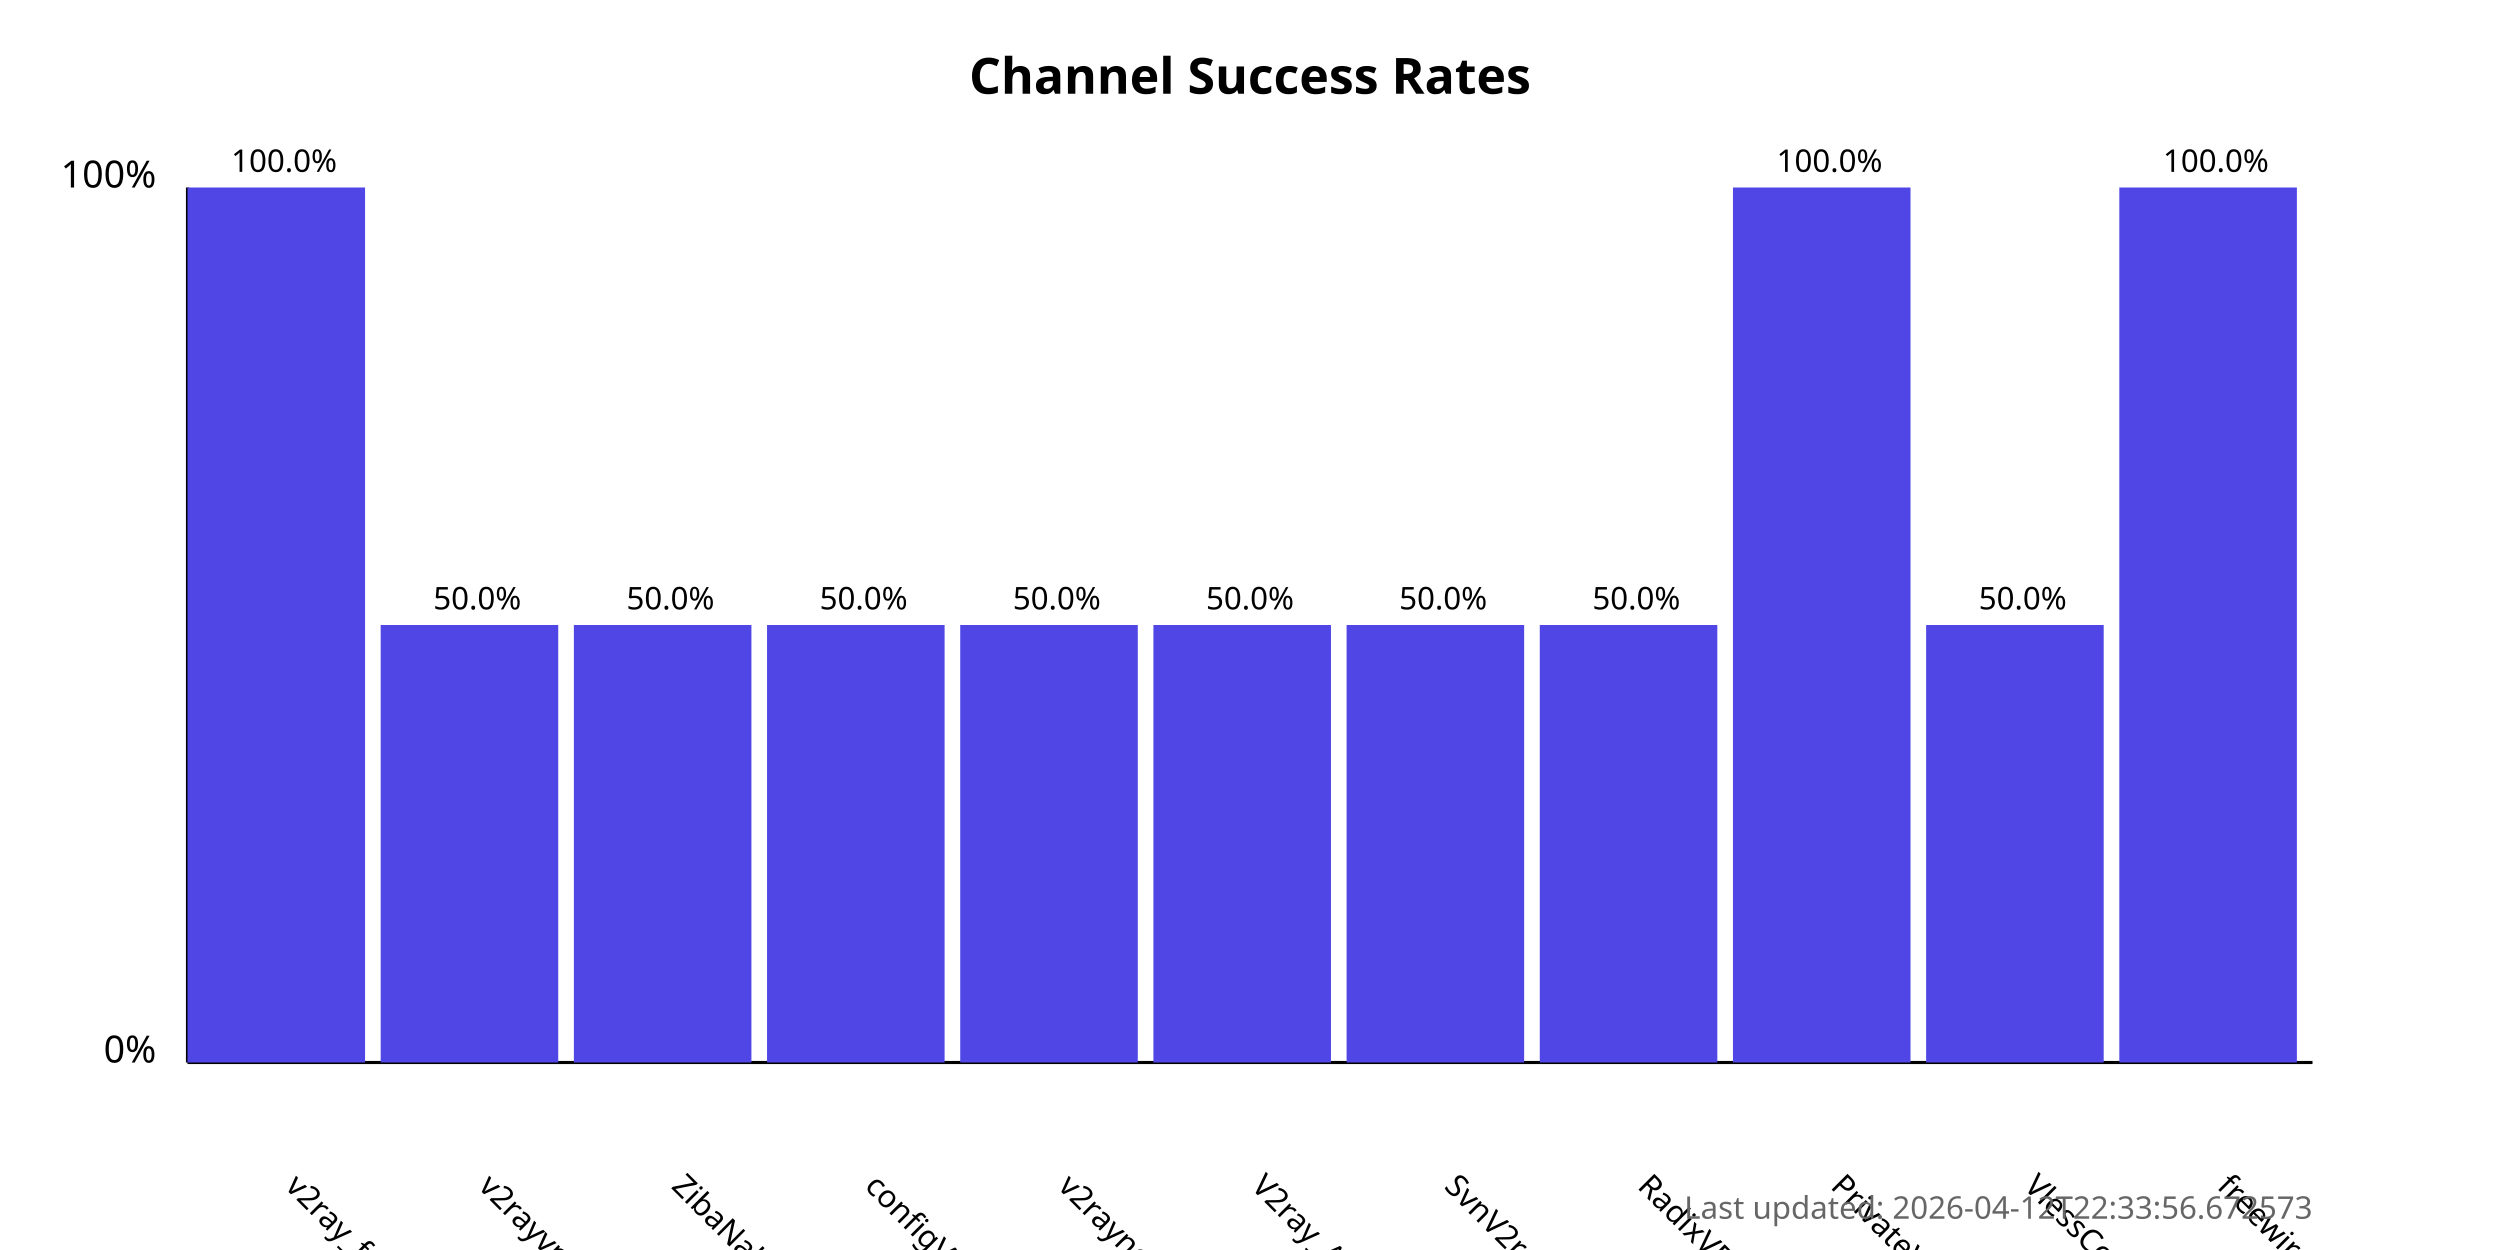
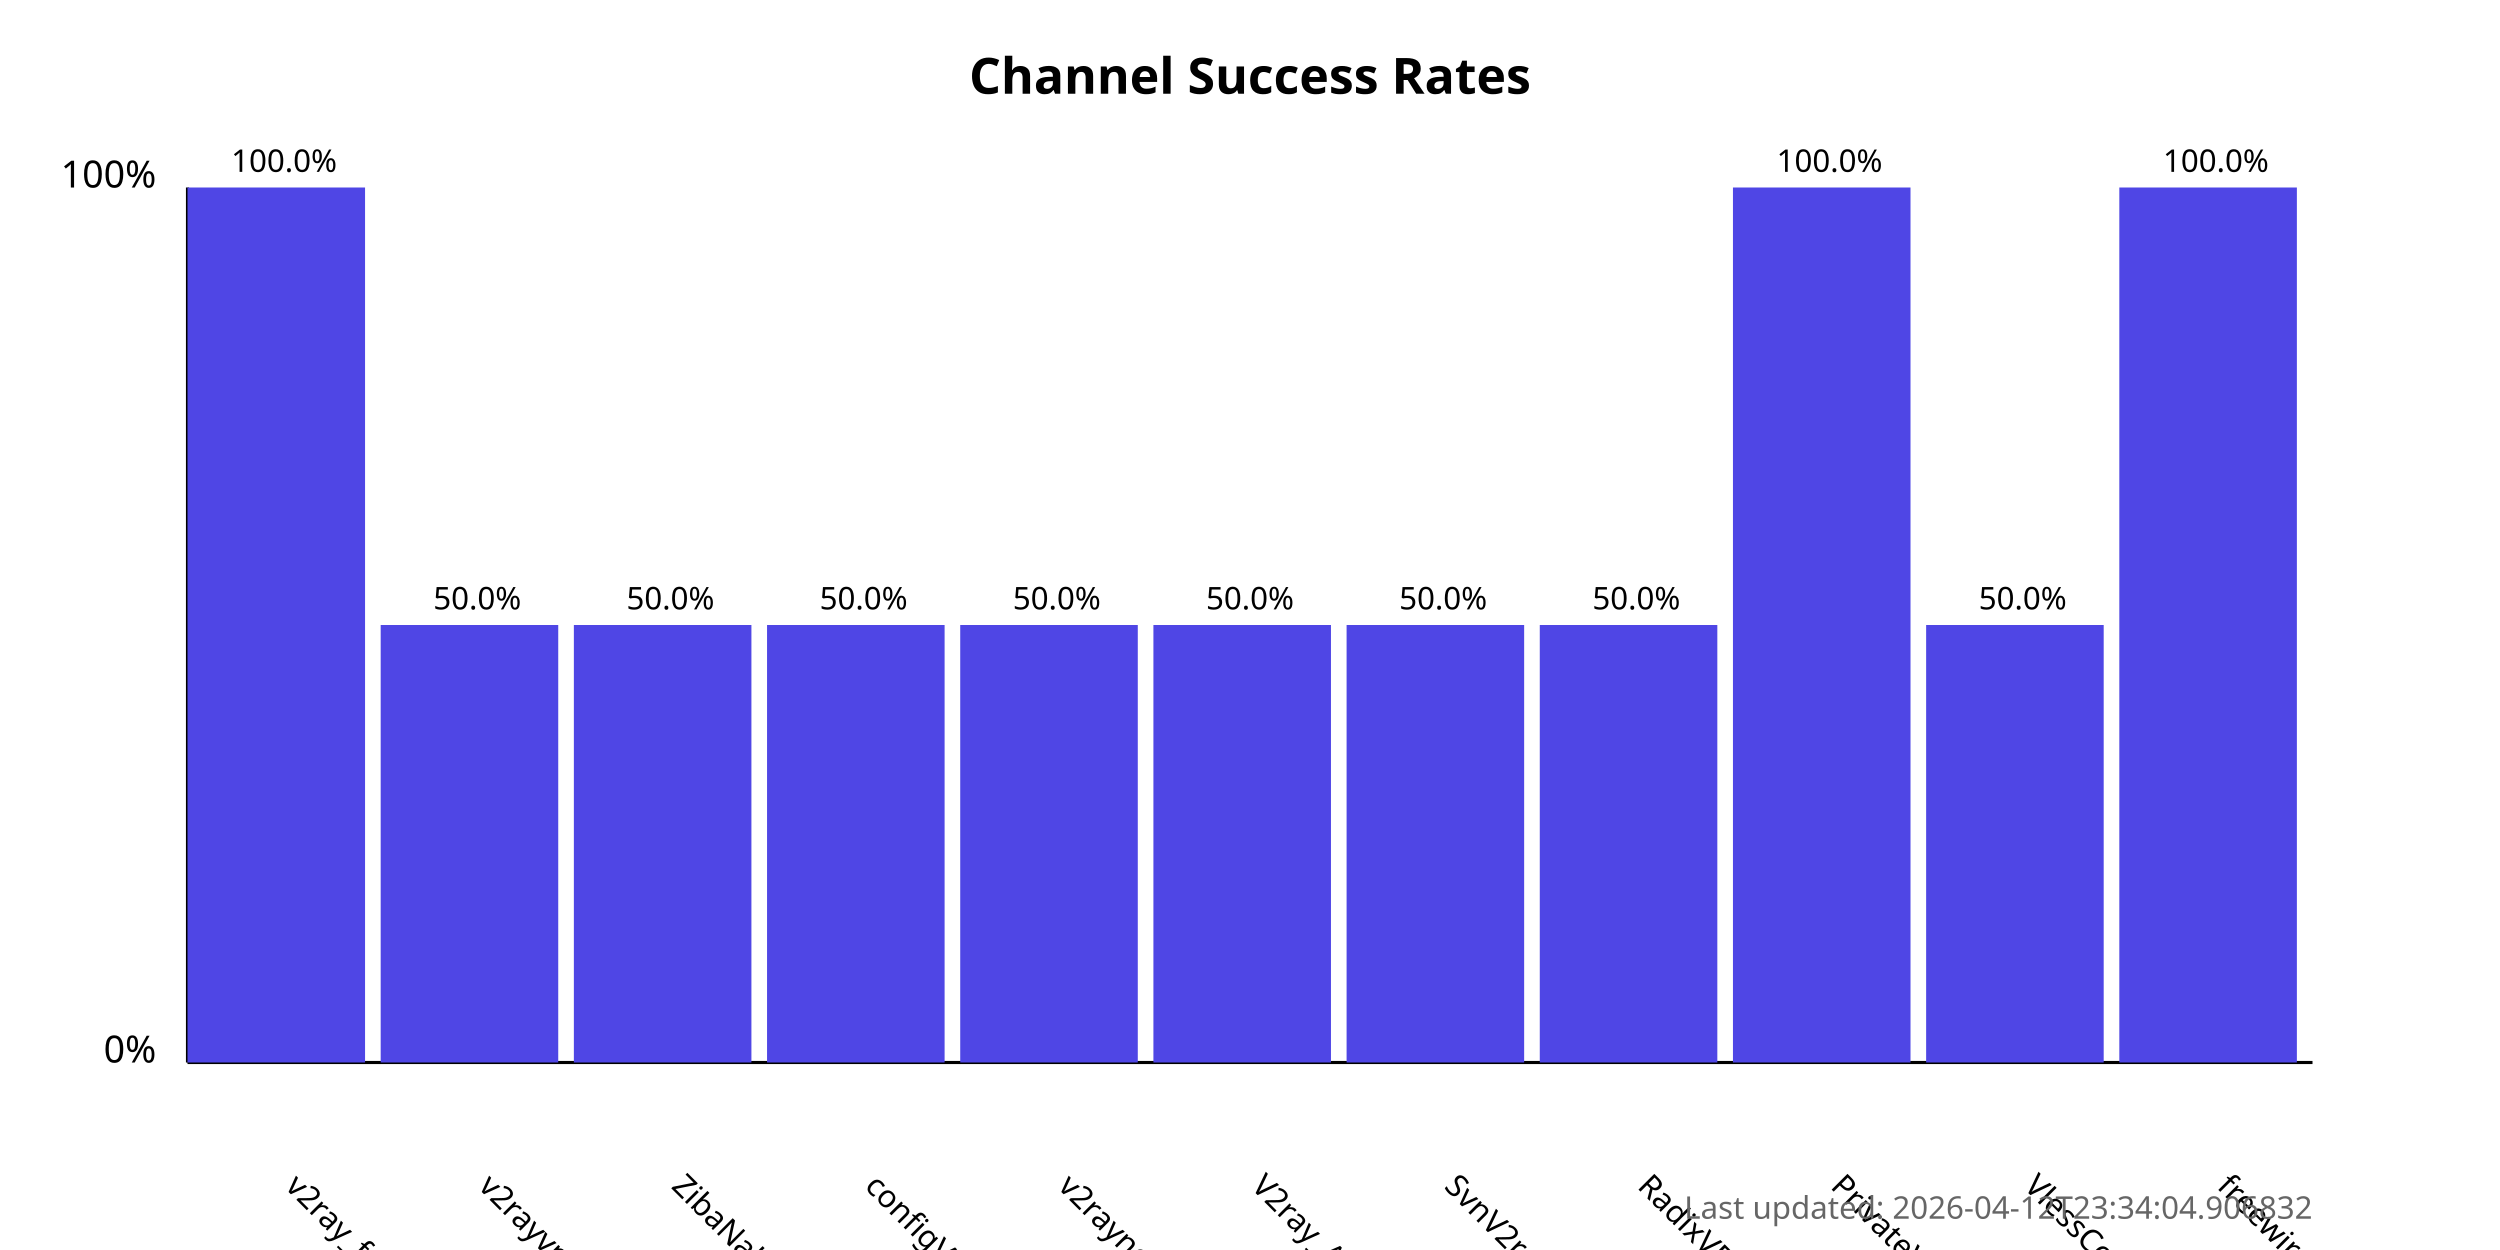
<svg xmlns="http://www.w3.org/2000/svg" width="800" height="400">
  <style>
            .chart-title { font: bold 16px sans-serif; }
            .axis-label { font: 12px sans-serif; }
            .tick-label { font: 10px sans-serif; }
            .bar { fill: #4f46e5; }
            .bar:hover { fill: #6366f1; }
            .timestamp { font: 10px sans-serif; fill: #666; }
        </style>
  <text x="400.0" y="30" text-anchor="middle" class="chart-title">
            Channel Success Rates
        </text>
  <line x1="60" y1="340" x2="60" y2="60" stroke="black" stroke-width="1" />
  <line x1="60" y1="340" x2="740" y2="340" stroke="black" stroke-width="1" />
  <text x="50" y="340" text-anchor="end" class="axis-label">0%</text>
  <text x="50" y="60" text-anchor="end" class="axis-label">100%</text>
  <g>
    <rect x="60" y="60.0" width="56.818" height="280.0" class="bar" />
    <text x="90.909" y="380" transform="rotate(45, 90.90909, 380)" text-anchor="start" class="tick-label">
                v2ray_free_conf
            </text>
    <text x="90.909" y="55.0" text-anchor="middle" class="tick-label">
                100.0%
            </text>
  </g>
  <g>
    <rect x="121.818" y="200.0" width="56.818" height="140.0" class="bar" />
    <text x="152.727" y="380" transform="rotate(45, 152.7273, 380)" text-anchor="start" class="tick-label">
                v2rayvpno
            </text>
    <text x="152.727" y="195.0" text-anchor="middle" class="tick-label">
                50.0%
            </text>
  </g>
  <g>
    <rect x="183.636" y="200.0" width="56.818" height="140.0" class="bar" />
    <text x="214.545" y="380" transform="rotate(45, 214.5455, 380)" text-anchor="start" class="tick-label">
                ZibaNabz
            </text>
    <text x="214.545" y="195.0" text-anchor="middle" class="tick-label">
                50.0%
            </text>
  </g>
  <g>
    <rect x="245.455" y="200.0" width="56.818" height="140.0" class="bar" />
    <text x="276.364" y="380" transform="rotate(45, 276.3636, 380)" text-anchor="start" class="tick-label">
                configV2rayForFree
            </text>
    <text x="276.364" y="195.0" text-anchor="middle" class="tick-label">
                50.0%
            </text>
  </g>
  <g>
    <rect x="307.273" y="200.0" width="56.818" height="140.0" class="bar" />
    <text x="338.182" y="380" transform="rotate(45, 338.1818, 380)" text-anchor="start" class="tick-label">
                v2rayngvpn
            </text>
    <text x="338.182" y="195.0" text-anchor="middle" class="tick-label">
                50.0%
            </text>
  </g>
  <g>
    <rect x="369.091" y="200.0" width="56.818" height="140.0" class="bar" />
    <text x="400.0" y="380" transform="rotate(45, 400.0, 380)" text-anchor="start" class="tick-label">
                V2ray_Alpha
            </text>
    <text x="400.0" y="195.0" text-anchor="middle" class="tick-label">
                50.0%
            </text>
  </g>
  <g>
    <rect x="430.909" y="200.0" width="56.818" height="140.0" class="bar" />
    <text x="461.818" y="380" transform="rotate(45, 461.8182, 380)" text-anchor="start" class="tick-label">
                SvnV2ray
            </text>
    <text x="461.818" y="195.0" text-anchor="middle" class="tick-label">
                50.0%
            </text>
  </g>
  <g>
    <rect x="492.727" y="200.0" width="56.818" height="140.0" class="bar" />
    <text x="523.636" y="380" transform="rotate(45, 523.6364, 380)" text-anchor="start" class="tick-label">
                RadixVPN
            </text>
    <text x="523.636" y="195.0" text-anchor="middle" class="tick-label">
                50.0%
            </text>
  </g>
  <g>
    <rect x="554.545" y="60.0" width="56.818" height="280.0" class="bar" />
    <text x="585.455" y="380" transform="rotate(45, 585.4545, 380)" text-anchor="start" class="tick-label">
                PrivateVPNs
            </text>
    <text x="585.455" y="55.0" text-anchor="middle" class="tick-label">
                100.0%
            </text>
  </g>
  <g>
    <rect x="616.364" y="200.0" width="56.818" height="140.0" class="bar" />
    <text x="647.273" y="380" transform="rotate(45, 647.2727, 380)" text-anchor="start" class="tick-label">
                VlessConfig
            </text>
    <text x="647.273" y="195.0" text-anchor="middle" class="tick-label">
                50.0%
            </text>
  </g>
  <g>
    <rect x="678.182" y="60.0" width="56.818" height="280.0" class="bar" />
    <text x="709.091" y="380" transform="rotate(45, 709.0909, 380)" text-anchor="start" class="tick-label">
                freewireguard
            </text>
    <text x="709.091" y="55.0" text-anchor="middle" class="tick-label">
                100.0%
            </text>
  </g>
  <text x="740" y="390" text-anchor="end" class="timestamp">
-             Last updated: 2026-04-12T22:33:56.672573
+             Last updated: 2026-04-12T23:34:04.906832
        </text>
</svg>
